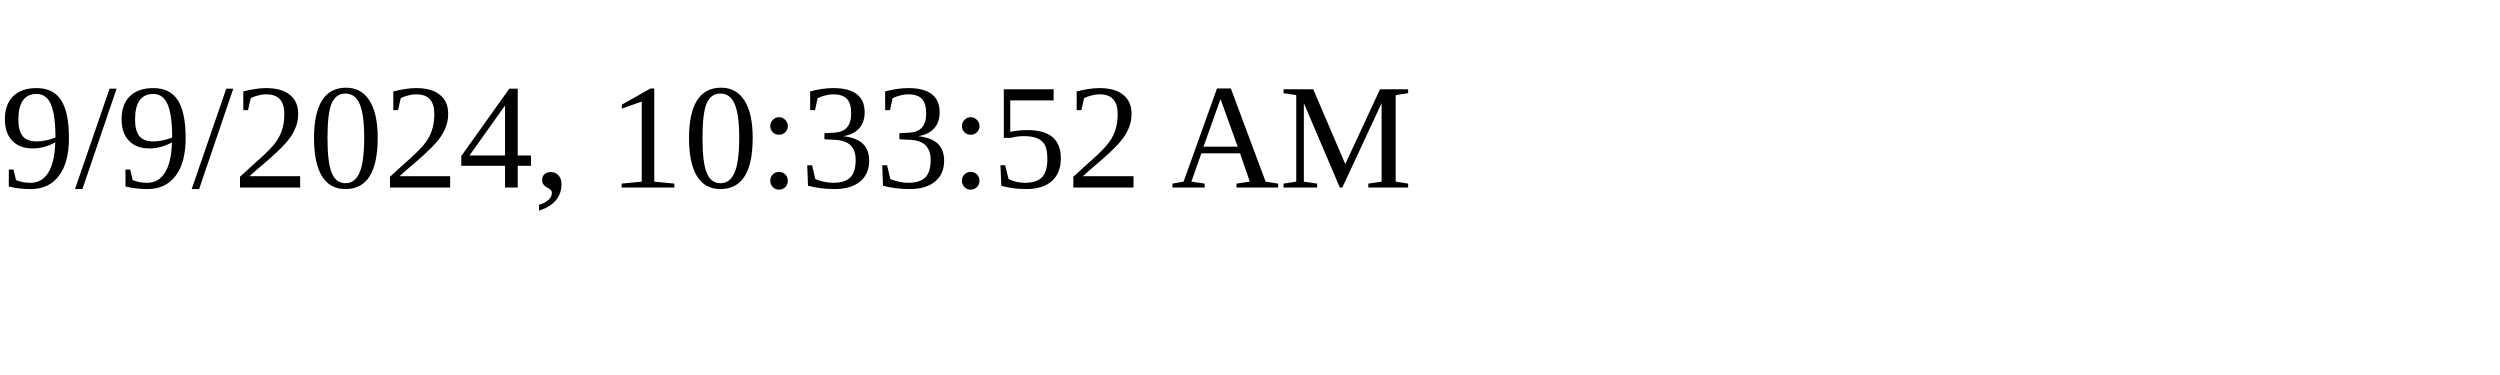
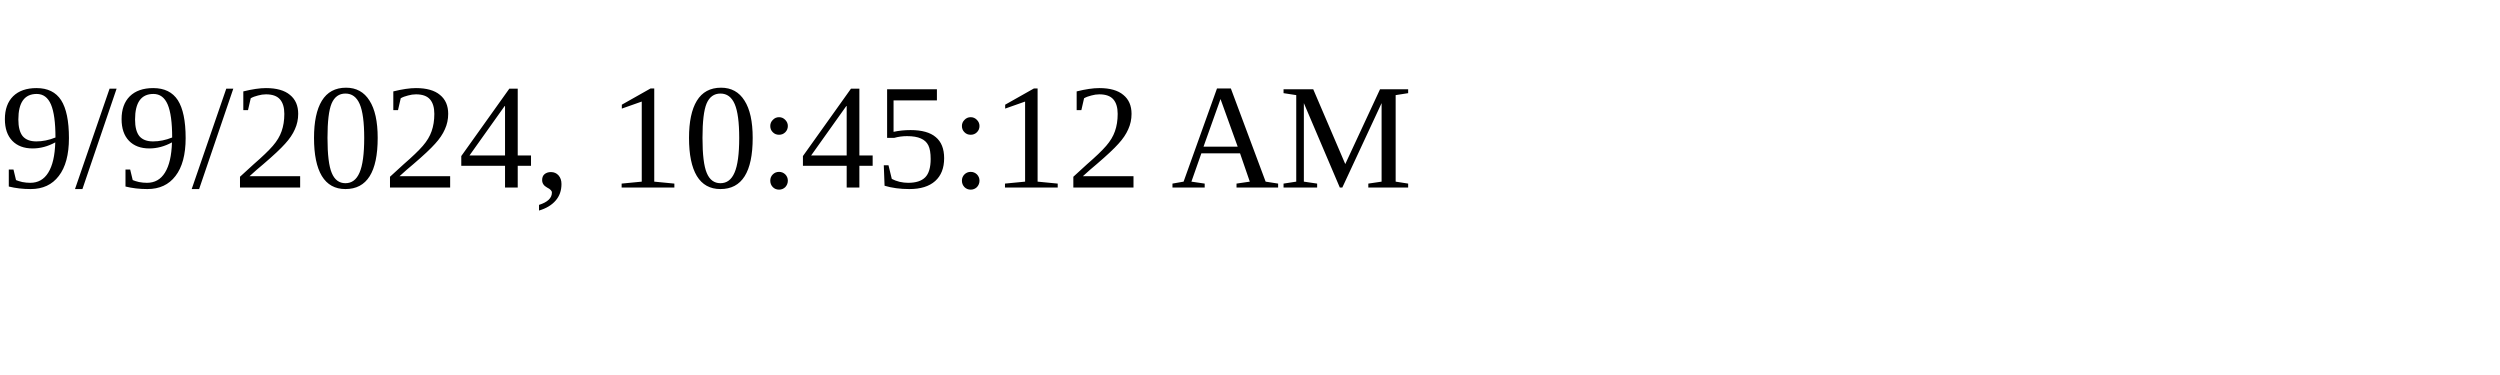
<svg xmlns="http://www.w3.org/2000/svg" height="30" width="200">
-   <text x="0" y="15">9/9/2024, 10:33:52 AM</text>
+   <text x="0" y="15">9/9/2024, 10:45:12 AM</text>
</svg>
